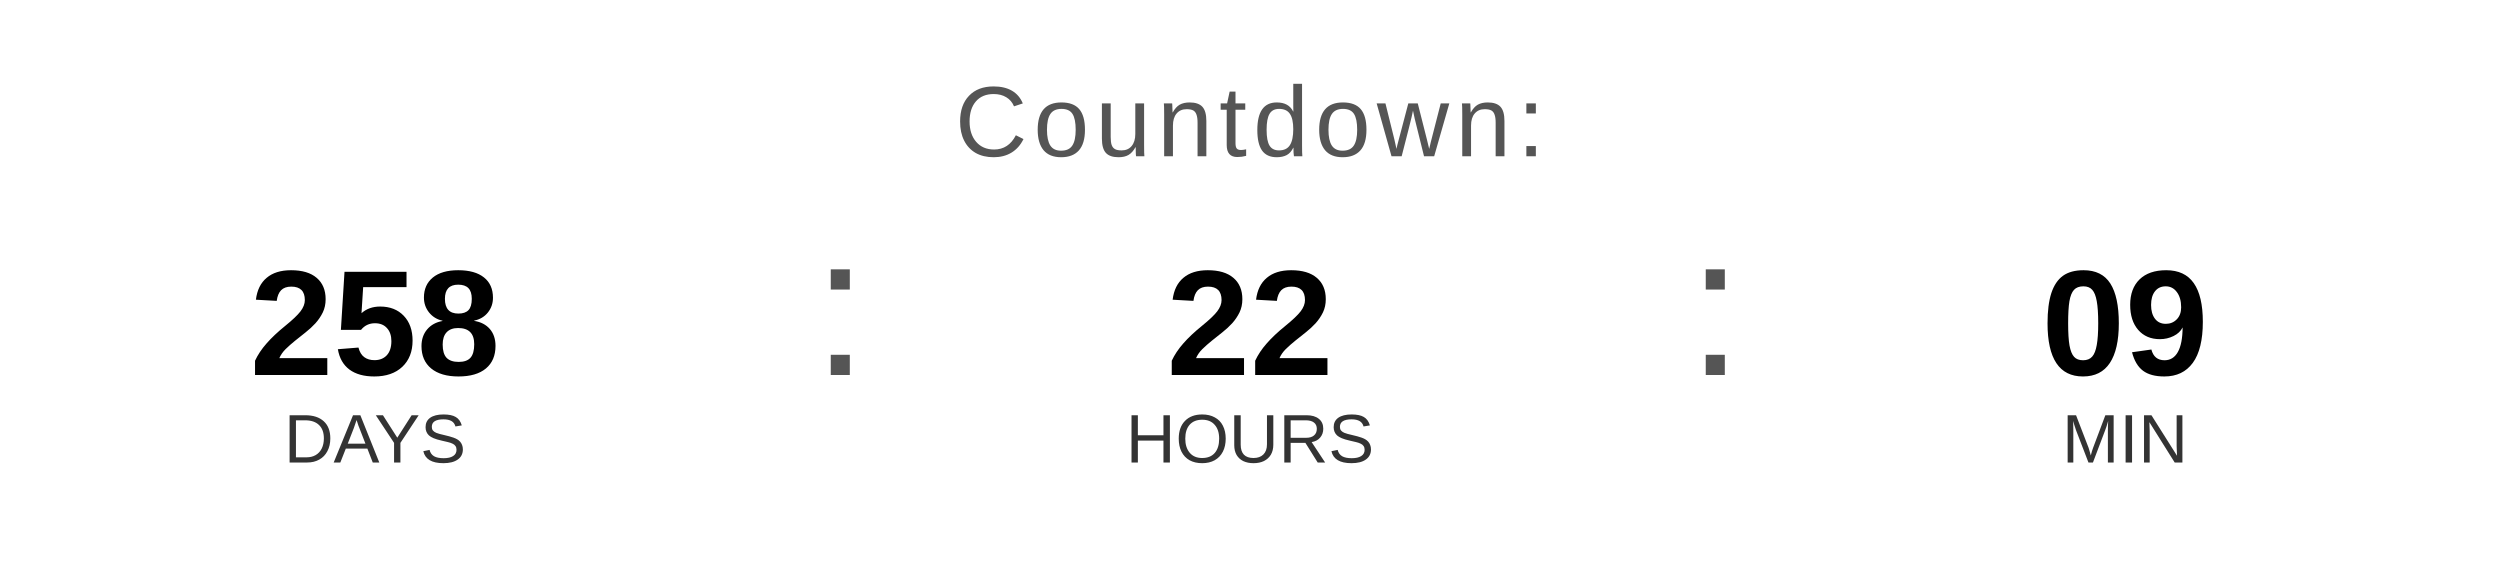
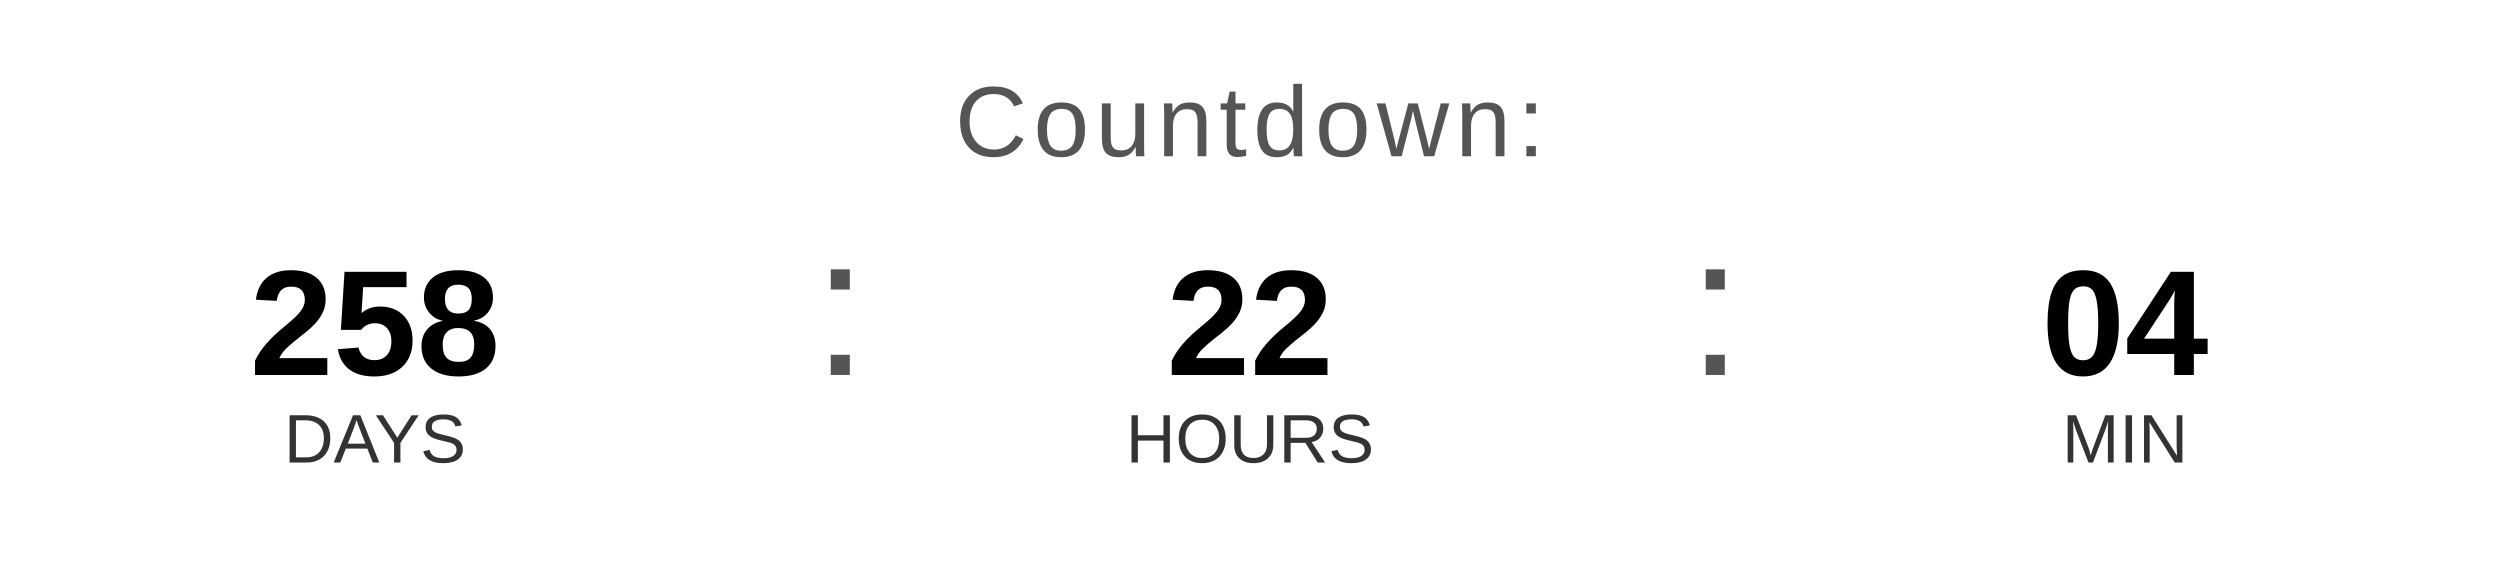
<svg xmlns="http://www.w3.org/2000/svg" width="400" height="90" viewBox="0 0 400 90">
  <text x="200" y="25" font-family="Arial, Helvetica, sans-serif" font-size="16" fill="#555555" text-anchor="middle" letter-spacing="1">
    Countdown:
  </text>
  <text x="60" y="60" font-family="Arial, Helvetica, sans-serif" font-size="24" font-weight="bold" fill="#000000" text-anchor="middle">258</text>
  <text x="60" y="74" font-family="Arial, Helvetica, sans-serif" font-size="11" fill="#333333" text-anchor="middle">DAYS</text>
  <text x="130" y="60" font-family="Arial, sans-serif" font-size="32" fill="#555555">:</text>
  <text x="200" y="60" font-family="Arial, Helvetica, sans-serif" font-size="24" font-weight="bold" fill="#000000" text-anchor="middle">22</text>
  <text x="200" y="74" font-family="Arial, Helvetica, sans-serif" font-size="11" fill="#333333" text-anchor="middle">HOURS</text>
  <text x="270" y="60" font-family="Arial, sans-serif" font-size="32" fill="#555555">:</text>
-   <text x="340" y="60" font-family="Arial, Helvetica, sans-serif" font-size="24" font-weight="bold" fill="#000000" text-anchor="middle">09</text>
+   <text x="340" y="60" font-family="Arial, Helvetica, sans-serif" font-size="24" font-weight="bold" fill="#000000" text-anchor="middle">04</text>
  <text x="340" y="74" font-family="Arial, Helvetica, sans-serif" font-size="11" fill="#333333" text-anchor="middle">MIN</text>
</svg>
